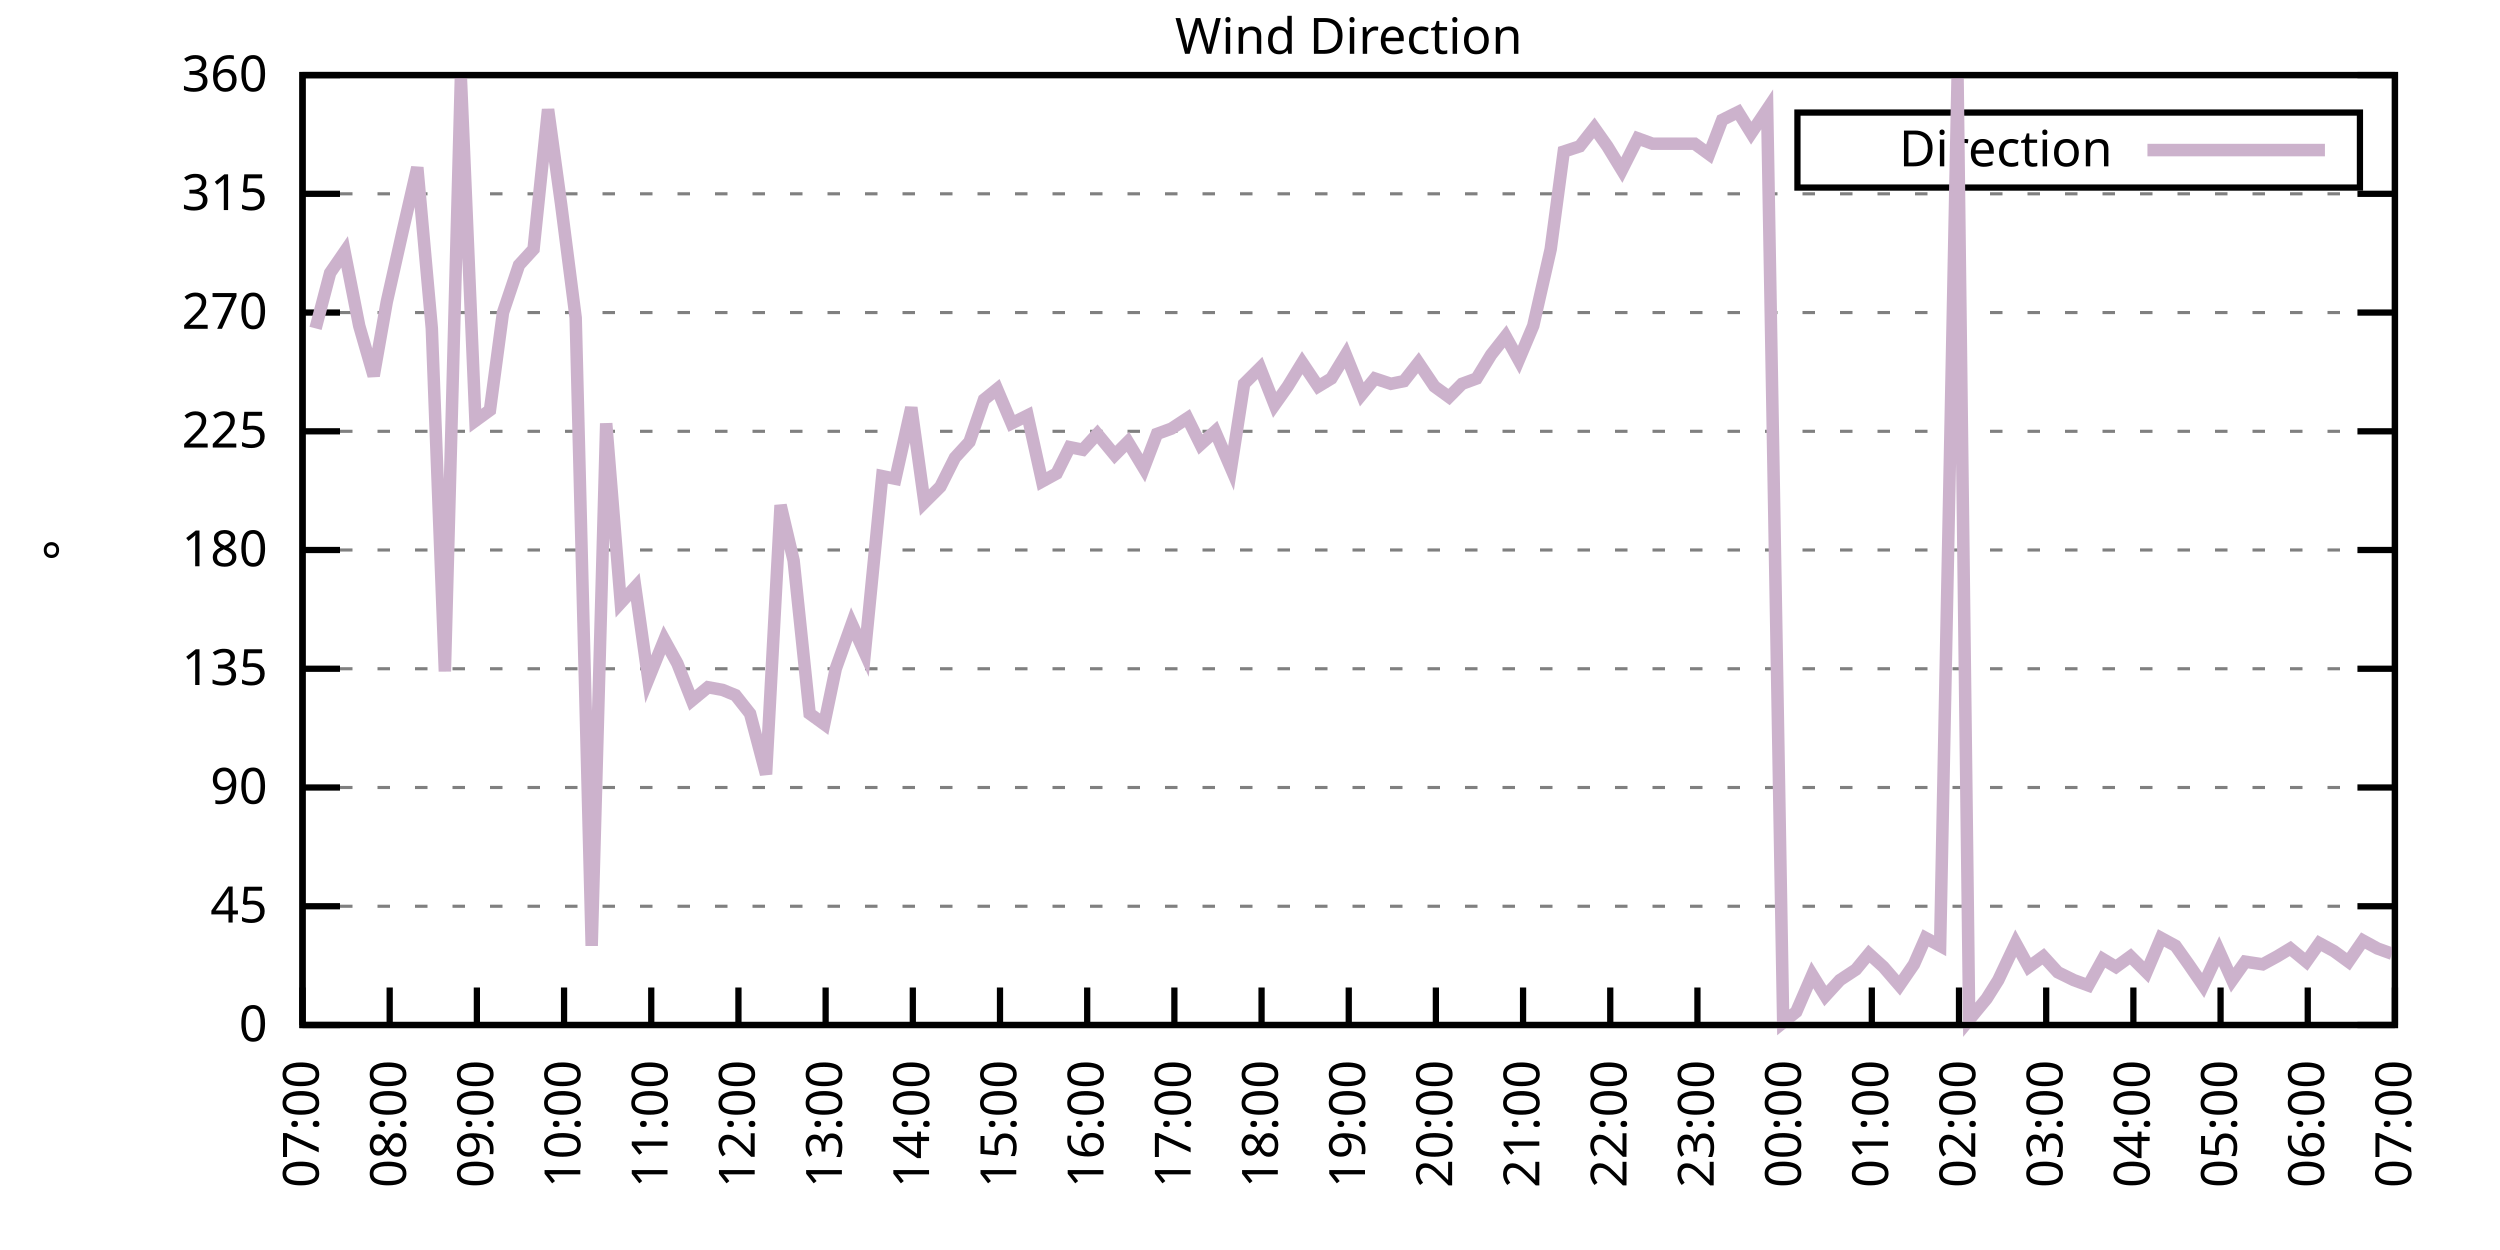
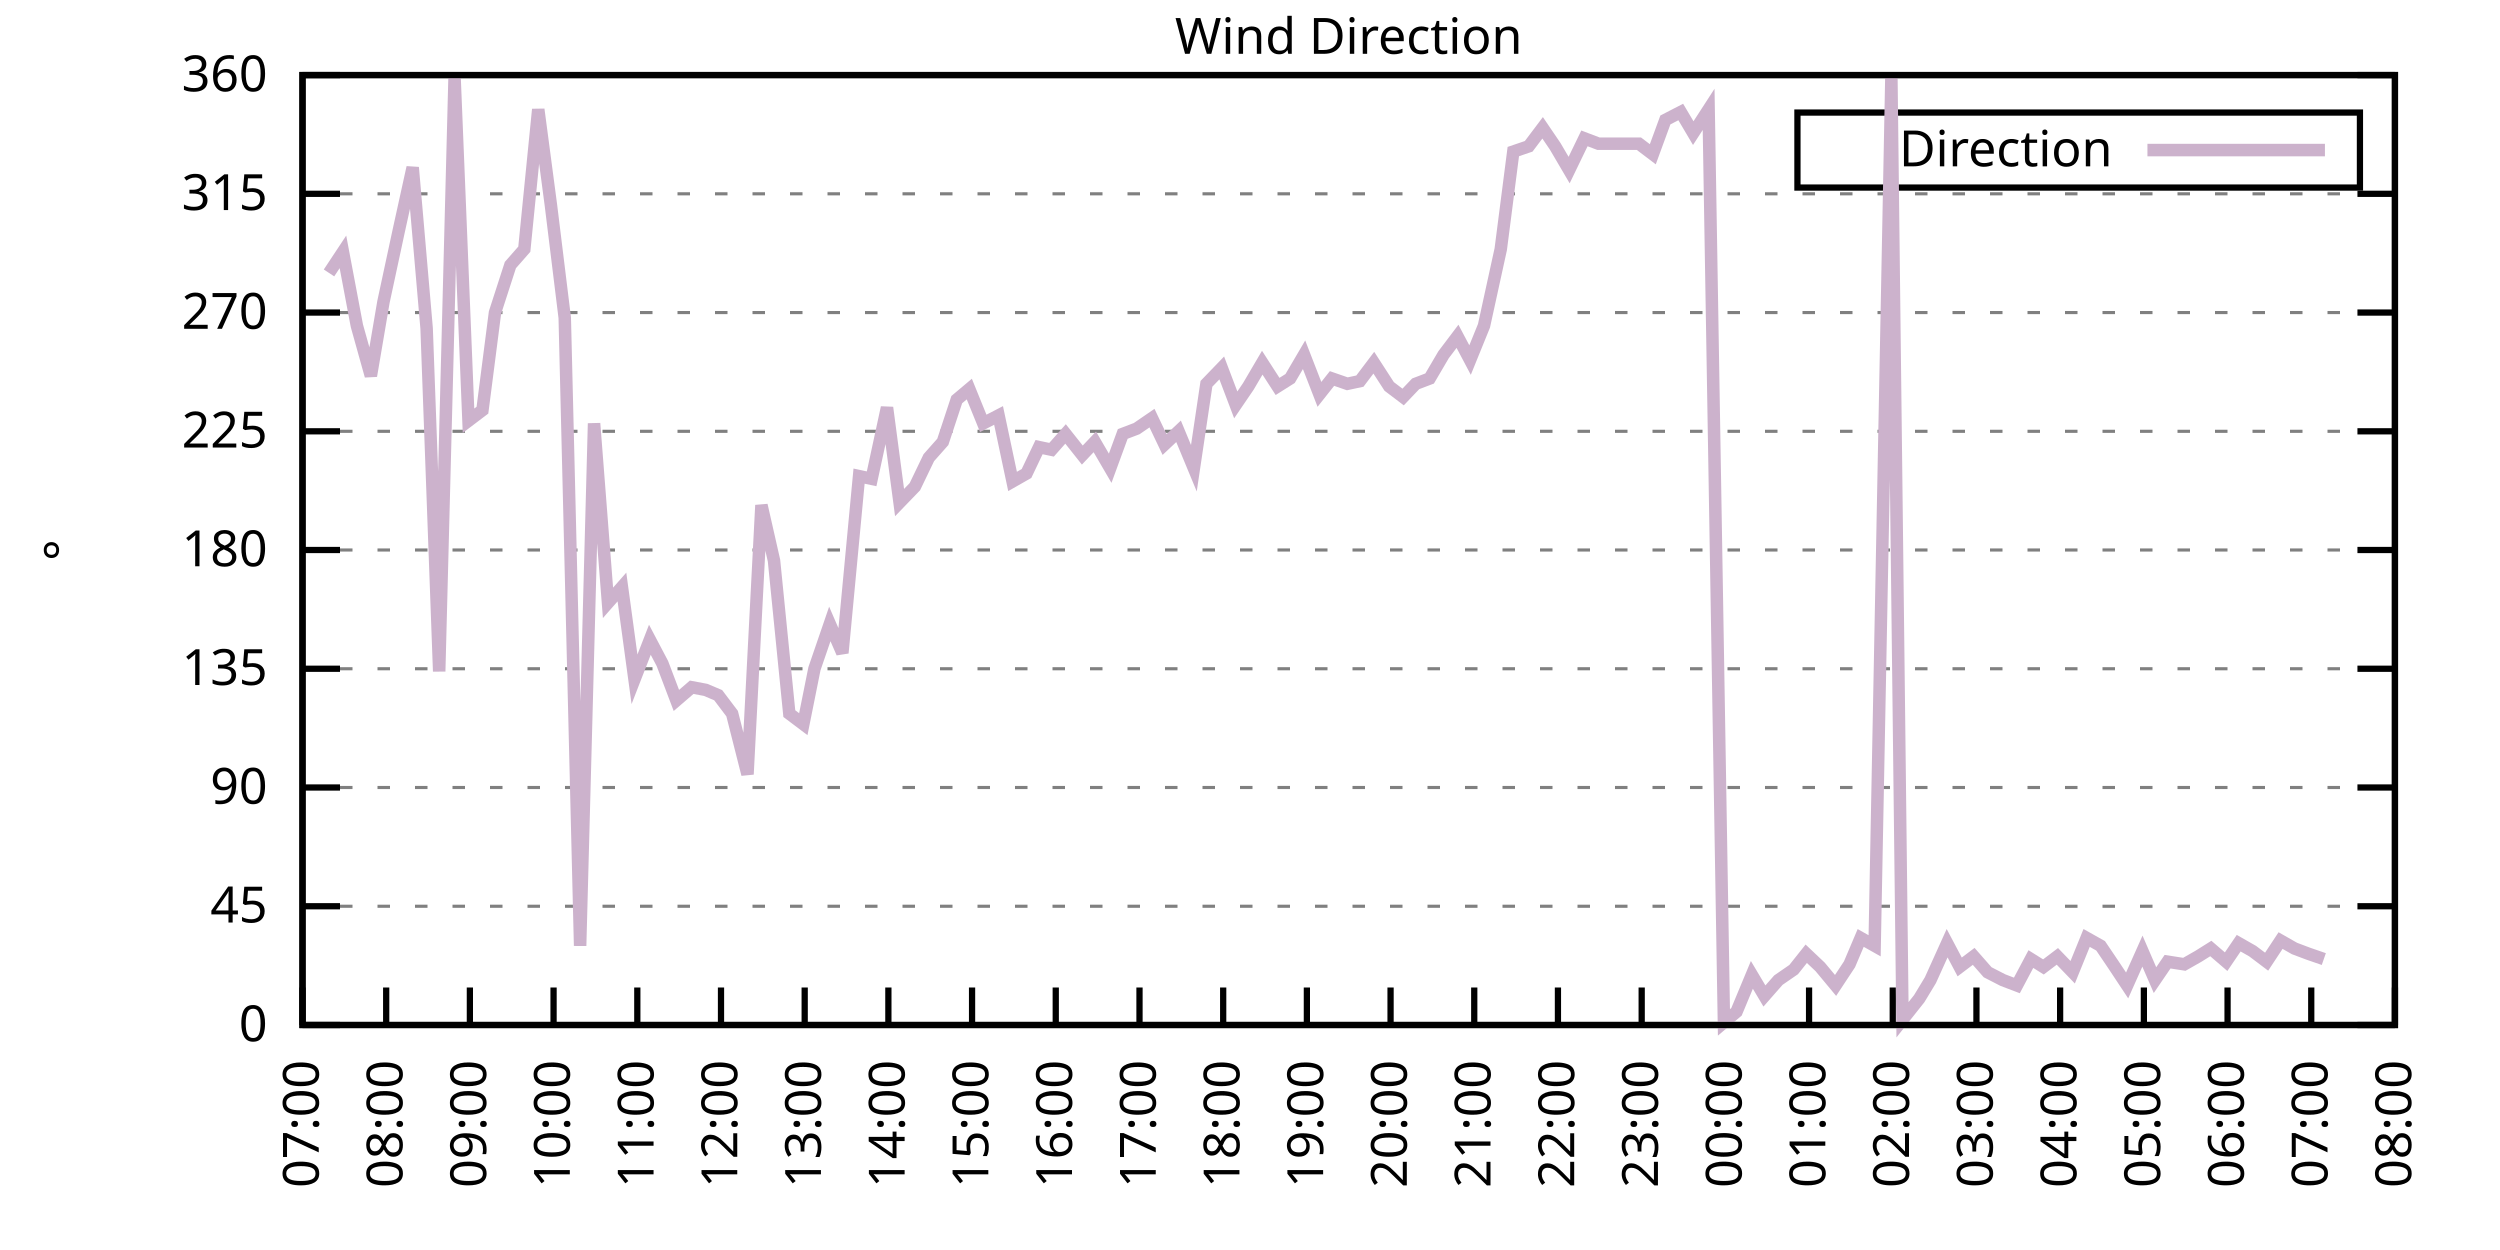
<svg xmlns="http://www.w3.org/2000/svg" xmlns:xlink="http://www.w3.org/1999/xlink" width="400" height="200" viewBox="0 0 400 200">
  <g id="gnuplot_canvas">
    <rect x="0" y="0" width="400" height="200" fill="none" />
    <defs>
      <circle id="gpDot" r="0.5" stroke-width="0.5" stroke="currentColor" />
      <path id="gpPt0" stroke-width="0.333" stroke="currentColor" d="M-1,0 h2 M0,-1 v2" />
      <path id="gpPt1" stroke-width="0.333" stroke="currentColor" d="M-1,-1 L1,1 M1,-1 L-1,1" />
      <path id="gpPt2" stroke-width="0.333" stroke="currentColor" d="M-1,0 L1,0 M0,-1 L0,1 M-1,-1 L1,1 M-1,1 L1,-1" />
      <rect id="gpPt3" stroke-width="0.333" stroke="currentColor" x="-1" y="-1" width="2" height="2" />
      <rect id="gpPt4" stroke-width="0.333" stroke="currentColor" fill="currentColor" x="-1" y="-1" width="2" height="2" />
      <circle id="gpPt5" stroke-width="0.333" stroke="currentColor" cx="0" cy="0" r="1" />
      <use xlink:href="#gpPt5" id="gpPt6" fill="currentColor" stroke="none" />
      <path id="gpPt7" stroke-width="0.333" stroke="currentColor" d="M0,-1.33 L-1.33,0.67 L1.33,0.67 z" />
      <use xlink:href="#gpPt7" id="gpPt8" fill="currentColor" stroke="none" />
      <use xlink:href="#gpPt7" id="gpPt9" stroke="currentColor" transform="rotate(180)" />
      <use xlink:href="#gpPt9" id="gpPt10" fill="currentColor" stroke="none" />
      <use xlink:href="#gpPt3" id="gpPt11" stroke="currentColor" transform="rotate(45)" />
      <use xlink:href="#gpPt11" id="gpPt12" fill="currentColor" stroke="none" />
      <path id="gpPt13" stroke-width="0.333" stroke="currentColor" d="M0,1.330 L1.265,0.411 L0.782,-1.067 L-0.782,-1.076 L-1.265,0.411 z" />
      <use xlink:href="#gpPt13" id="gpPt14" fill="currentColor" stroke="none" />
      <filter id="textbox" filterUnits="objectBoundingBox" x="0" y="0" height="1" width="1">
        <feFlood flood-color="white" flood-opacity="1" result="bgnd" />
        <feComposite in="SourceGraphic" in2="bgnd" operator="atop" />
      </filter>
      <filter id="greybox" filterUnits="objectBoundingBox" x="0" y="0" height="1" width="1">
        <feFlood flood-color="lightgrey" flood-opacity="1" result="grey" />
        <feComposite in="SourceGraphic" in2="grey" operator="atop" />
      </filter>
    </defs>
    <g fill="none" color="white" stroke="currentColor" stroke-width="1.00" stroke-linecap="butt" stroke-linejoin="miter">
</g>
    <g fill="none" color="black" stroke="currentColor" stroke-width="1.00" stroke-linecap="butt" stroke-linejoin="miter">
      <g stroke="none" shape-rendering="crispEdges">
        <polygon fill="rgb(255, 255, 255)" points="48.40,164.00 383.18,164.00 383.18,12.02 48.40,12.02 " />
      </g>
    </g>
    <g fill="none" color="black" stroke="currentColor" stroke-width="1.00" stroke-linecap="butt" stroke-linejoin="miter">
</g>
    <g fill="none" color="black" stroke="black" stroke-width="0.50" stroke-linecap="butt" stroke-linejoin="miter">
</g>
    <g fill="none" color="gray" stroke="currentColor" stroke-width="0.50" stroke-linecap="butt" stroke-linejoin="miter">
      <path stroke="gray" stroke-dasharray="2,4" class="gridline" d="M48.40,164.00 L383.19,164.00  " />
    </g>
    <g fill="none" color="gray" stroke="gray" stroke-width="1.00" stroke-linecap="butt" stroke-linejoin="miter">
</g>
    <g fill="none" color="black" stroke="currentColor" stroke-width="1.00" stroke-linecap="butt" stroke-linejoin="miter">
      <path stroke="black" d="M48.40,164.00 L54.40,164.00 M383.19,164.00 L377.19,164.00  " />
      <g transform="translate(42.80,166.60)" stroke="none" fill="black" font-family="Sans" font-size="8.00" text-anchor="end">
        <text>
          <tspan font-family="Sans"> 0</tspan>
        </text>
      </g>
    </g>
    <g fill="none" color="black" stroke="currentColor" stroke-width="1.00" stroke-linecap="butt" stroke-linejoin="miter">
</g>
    <g fill="none" color="black" stroke="black" stroke-width="0.50" stroke-linecap="butt" stroke-linejoin="miter">
</g>
    <g fill="none" color="gray" stroke="currentColor" stroke-width="0.50" stroke-linecap="butt" stroke-linejoin="miter">
      <path stroke="gray" stroke-dasharray="2,4" class="gridline" d="M48.40,145.00 L383.19,145.00  " />
    </g>
    <g fill="none" color="gray" stroke="gray" stroke-width="1.00" stroke-linecap="butt" stroke-linejoin="miter">
</g>
    <g fill="none" color="black" stroke="currentColor" stroke-width="1.00" stroke-linecap="butt" stroke-linejoin="miter">
      <path stroke="black" d="M48.40,145.00 L54.40,145.00 M383.19,145.00 L377.19,145.00  " />
      <g transform="translate(42.80,147.60)" stroke="none" fill="black" font-family="Sans" font-size="8.00" text-anchor="end">
        <text>
          <tspan font-family="Sans"> 45</tspan>
        </text>
      </g>
    </g>
    <g fill="none" color="black" stroke="currentColor" stroke-width="1.00" stroke-linecap="butt" stroke-linejoin="miter">
</g>
    <g fill="none" color="black" stroke="black" stroke-width="0.50" stroke-linecap="butt" stroke-linejoin="miter">
</g>
    <g fill="none" color="gray" stroke="currentColor" stroke-width="0.50" stroke-linecap="butt" stroke-linejoin="miter">
      <path stroke="gray" stroke-dasharray="2,4" class="gridline" d="M48.40,126.00 L383.19,126.00  " />
    </g>
    <g fill="none" color="gray" stroke="gray" stroke-width="1.00" stroke-linecap="butt" stroke-linejoin="miter">
</g>
    <g fill="none" color="black" stroke="currentColor" stroke-width="1.00" stroke-linecap="butt" stroke-linejoin="miter">
      <path stroke="black" d="M48.40,126.00 L54.40,126.00 M383.19,126.00 L377.19,126.00  " />
      <g transform="translate(42.80,128.60)" stroke="none" fill="black" font-family="Sans" font-size="8.00" text-anchor="end">
        <text>
          <tspan font-family="Sans"> 90</tspan>
        </text>
      </g>
    </g>
    <g fill="none" color="black" stroke="currentColor" stroke-width="1.00" stroke-linecap="butt" stroke-linejoin="miter">
</g>
    <g fill="none" color="black" stroke="black" stroke-width="0.50" stroke-linecap="butt" stroke-linejoin="miter">
</g>
    <g fill="none" color="gray" stroke="currentColor" stroke-width="0.50" stroke-linecap="butt" stroke-linejoin="miter">
      <path stroke="gray" stroke-dasharray="2,4" class="gridline" d="M48.40,107.00 L383.19,107.00  " />
    </g>
    <g fill="none" color="gray" stroke="gray" stroke-width="1.00" stroke-linecap="butt" stroke-linejoin="miter">
</g>
    <g fill="none" color="black" stroke="currentColor" stroke-width="1.00" stroke-linecap="butt" stroke-linejoin="miter">
      <path stroke="black" d="M48.40,107.00 L54.40,107.00 M383.19,107.00 L377.19,107.00  " />
      <g transform="translate(42.80,109.60)" stroke="none" fill="black" font-family="Sans" font-size="8.00" text-anchor="end">
        <text>
          <tspan font-family="Sans"> 135</tspan>
        </text>
      </g>
    </g>
    <g fill="none" color="black" stroke="currentColor" stroke-width="1.00" stroke-linecap="butt" stroke-linejoin="miter">
</g>
    <g fill="none" color="black" stroke="black" stroke-width="0.50" stroke-linecap="butt" stroke-linejoin="miter">
</g>
    <g fill="none" color="gray" stroke="currentColor" stroke-width="0.50" stroke-linecap="butt" stroke-linejoin="miter">
      <path stroke="gray" stroke-dasharray="2,4" class="gridline" d="M48.40,88.00 L383.19,88.00  " />
    </g>
    <g fill="none" color="gray" stroke="gray" stroke-width="1.00" stroke-linecap="butt" stroke-linejoin="miter">
</g>
    <g fill="none" color="black" stroke="currentColor" stroke-width="1.00" stroke-linecap="butt" stroke-linejoin="miter">
      <path stroke="black" d="M48.40,88.00 L54.40,88.00 M383.19,88.00 L377.19,88.00  " />
      <g transform="translate(42.80,90.60)" stroke="none" fill="black" font-family="Sans" font-size="8.00" text-anchor="end">
        <text>
          <tspan font-family="Sans"> 180</tspan>
        </text>
      </g>
    </g>
    <g fill="none" color="black" stroke="currentColor" stroke-width="1.00" stroke-linecap="butt" stroke-linejoin="miter">
</g>
    <g fill="none" color="black" stroke="black" stroke-width="0.50" stroke-linecap="butt" stroke-linejoin="miter">
</g>
    <g fill="none" color="gray" stroke="currentColor" stroke-width="0.50" stroke-linecap="butt" stroke-linejoin="miter">
      <path stroke="gray" stroke-dasharray="2,4" class="gridline" d="M48.40,69.01 L383.19,69.01  " />
    </g>
    <g fill="none" color="gray" stroke="gray" stroke-width="1.00" stroke-linecap="butt" stroke-linejoin="miter">
</g>
    <g fill="none" color="black" stroke="currentColor" stroke-width="1.00" stroke-linecap="butt" stroke-linejoin="miter">
      <path stroke="black" d="M48.40,69.01 L54.40,69.01 M383.19,69.01 L377.19,69.01  " />
      <g transform="translate(42.80,71.61)" stroke="none" fill="black" font-family="Sans" font-size="8.00" text-anchor="end">
        <text>
          <tspan font-family="Sans"> 225</tspan>
        </text>
      </g>
    </g>
    <g fill="none" color="black" stroke="currentColor" stroke-width="1.00" stroke-linecap="butt" stroke-linejoin="miter">
</g>
    <g fill="none" color="black" stroke="black" stroke-width="0.50" stroke-linecap="butt" stroke-linejoin="miter">
</g>
    <g fill="none" color="gray" stroke="currentColor" stroke-width="0.50" stroke-linecap="butt" stroke-linejoin="miter">
      <path stroke="gray" stroke-dasharray="2,4" class="gridline" d="M48.40,50.01 L383.19,50.01  " />
    </g>
    <g fill="none" color="gray" stroke="gray" stroke-width="1.00" stroke-linecap="butt" stroke-linejoin="miter">
</g>
    <g fill="none" color="black" stroke="currentColor" stroke-width="1.00" stroke-linecap="butt" stroke-linejoin="miter">
      <path stroke="black" d="M48.40,50.01 L54.40,50.01 M383.19,50.01 L377.19,50.01  " />
      <g transform="translate(42.80,52.61)" stroke="none" fill="black" font-family="Sans" font-size="8.00" text-anchor="end">
        <text>
          <tspan font-family="Sans"> 270</tspan>
        </text>
      </g>
    </g>
    <g fill="none" color="black" stroke="currentColor" stroke-width="1.00" stroke-linecap="butt" stroke-linejoin="miter">
</g>
    <g fill="none" color="black" stroke="black" stroke-width="0.50" stroke-linecap="butt" stroke-linejoin="miter">
</g>
    <g fill="none" color="gray" stroke="currentColor" stroke-width="0.50" stroke-linecap="butt" stroke-linejoin="miter">
      <path stroke="gray" stroke-dasharray="2,4" class="gridline" d="M48.40,31.01 L383.19,31.01  " />
    </g>
    <g fill="none" color="gray" stroke="gray" stroke-width="1.00" stroke-linecap="butt" stroke-linejoin="miter">
</g>
    <g fill="none" color="black" stroke="currentColor" stroke-width="1.00" stroke-linecap="butt" stroke-linejoin="miter">
      <path stroke="black" d="M48.40,31.01 L54.40,31.01 M383.19,31.01 L377.19,31.01  " />
      <g transform="translate(42.80,33.61)" stroke="none" fill="black" font-family="Sans" font-size="8.00" text-anchor="end">
        <text>
          <tspan font-family="Sans"> 315</tspan>
        </text>
      </g>
    </g>
    <g fill="none" color="black" stroke="currentColor" stroke-width="1.00" stroke-linecap="butt" stroke-linejoin="miter">
</g>
    <g fill="none" color="black" stroke="black" stroke-width="0.50" stroke-linecap="butt" stroke-linejoin="miter">
</g>
    <g fill="none" color="gray" stroke="currentColor" stroke-width="0.50" stroke-linecap="butt" stroke-linejoin="miter">
      <path stroke="gray" stroke-dasharray="2,4" class="gridline" d="M48.40,12.01 L383.19,12.01  " />
    </g>
    <g fill="none" color="gray" stroke="gray" stroke-width="1.00" stroke-linecap="butt" stroke-linejoin="miter">
</g>
    <g fill="none" color="black" stroke="currentColor" stroke-width="1.00" stroke-linecap="butt" stroke-linejoin="miter">
      <path stroke="black" d="M48.40,12.01 L54.40,12.01 M383.19,12.01 L377.19,12.01  " />
      <g transform="translate(42.80,14.61)" stroke="none" fill="black" font-family="Sans" font-size="8.00" text-anchor="end">
        <text>
          <tspan font-family="Sans"> 360</tspan>
        </text>
      </g>
    </g>
    <g fill="none" color="black" stroke="currentColor" stroke-width="1.00" stroke-linecap="butt" stroke-linejoin="miter">
      <path stroke="black" d="M48.40,164.00 L48.40,158.00  " />
      <g transform="translate(51.00,169.60) rotate(270.00)" stroke="none" fill="black" font-family="Sans" font-size="8.00" text-anchor="end">
        <text>
          <tspan font-family="Sans">07:00</tspan>
        </text>
      </g>
    </g>
    <g fill="none" color="black" stroke="currentColor" stroke-width="1.00" stroke-linecap="butt" stroke-linejoin="miter">
-       <path stroke="black" d="M62.35,164.00 L62.35,158.00  " />
-       <g transform="translate(64.95,169.60) rotate(270.00)" stroke="none" fill="black" font-family="Sans" font-size="8.00" text-anchor="end">
+       <path stroke="black" d="M61.79,164.00 L61.79,158.00  " />
+       <g transform="translate(64.39,169.60) rotate(270.00)" stroke="none" fill="black" font-family="Sans" font-size="8.00" text-anchor="end">
        <text>
          <tspan font-family="Sans">08:00</tspan>
        </text>
      </g>
    </g>
    <g fill="none" color="black" stroke="currentColor" stroke-width="1.00" stroke-linecap="butt" stroke-linejoin="miter">
-       <path stroke="black" d="M76.30,164.00 L76.30,158.00  " />
-       <g transform="translate(78.90,169.60) rotate(270.00)" stroke="none" fill="black" font-family="Sans" font-size="8.00" text-anchor="end">
+       <path stroke="black" d="M75.18,164.00 L75.18,158.00  " />
+       <g transform="translate(77.78,169.60) rotate(270.00)" stroke="none" fill="black" font-family="Sans" font-size="8.00" text-anchor="end">
        <text>
          <tspan font-family="Sans">09:00</tspan>
        </text>
      </g>
    </g>
    <g fill="none" color="black" stroke="currentColor" stroke-width="1.00" stroke-linecap="butt" stroke-linejoin="miter">
-       <path stroke="black" d="M90.25,164.00 L90.25,158.00  " />
-       <g transform="translate(92.85,169.60) rotate(270.00)" stroke="none" fill="black" font-family="Sans" font-size="8.00" text-anchor="end">
+       <path stroke="black" d="M88.57,164.00 L88.57,158.00  " />
+       <g transform="translate(91.17,169.60) rotate(270.00)" stroke="none" fill="black" font-family="Sans" font-size="8.00" text-anchor="end">
        <text>
          <tspan font-family="Sans">10:00</tspan>
        </text>
      </g>
    </g>
    <g fill="none" color="black" stroke="currentColor" stroke-width="1.00" stroke-linecap="butt" stroke-linejoin="miter">
-       <path stroke="black" d="M104.20,164.00 L104.20,158.00  " />
-       <g transform="translate(106.80,169.60) rotate(270.00)" stroke="none" fill="black" font-family="Sans" font-size="8.00" text-anchor="end">
+       <path stroke="black" d="M101.97,164.00 L101.97,158.00  " />
+       <g transform="translate(104.57,169.60) rotate(270.00)" stroke="none" fill="black" font-family="Sans" font-size="8.00" text-anchor="end">
        <text>
          <tspan font-family="Sans">11:00</tspan>
        </text>
      </g>
    </g>
    <g fill="none" color="black" stroke="currentColor" stroke-width="1.00" stroke-linecap="butt" stroke-linejoin="miter">
-       <path stroke="black" d="M118.15,164.00 L118.15,158.00  " />
-       <g transform="translate(120.75,169.60) rotate(270.00)" stroke="none" fill="black" font-family="Sans" font-size="8.00" text-anchor="end">
+       <path stroke="black" d="M115.36,164.00 L115.36,158.00  " />
+       <g transform="translate(117.96,169.60) rotate(270.00)" stroke="none" fill="black" font-family="Sans" font-size="8.00" text-anchor="end">
        <text>
          <tspan font-family="Sans">12:00</tspan>
        </text>
      </g>
    </g>
    <g fill="none" color="black" stroke="currentColor" stroke-width="1.00" stroke-linecap="butt" stroke-linejoin="miter">
-       <path stroke="black" d="M132.10,164.00 L132.10,158.00  " />
-       <g transform="translate(134.70,169.60) rotate(270.00)" stroke="none" fill="black" font-family="Sans" font-size="8.00" text-anchor="end">
+       <path stroke="black" d="M128.75,164.00 L128.75,158.00  " />
+       <g transform="translate(131.35,169.60) rotate(270.00)" stroke="none" fill="black" font-family="Sans" font-size="8.00" text-anchor="end">
        <text>
          <tspan font-family="Sans">13:00</tspan>
        </text>
      </g>
    </g>
    <g fill="none" color="black" stroke="currentColor" stroke-width="1.00" stroke-linecap="butt" stroke-linejoin="miter">
-       <path stroke="black" d="M146.05,164.00 L146.05,158.00  " />
-       <g transform="translate(148.65,169.60) rotate(270.00)" stroke="none" fill="black" font-family="Sans" font-size="8.00" text-anchor="end">
+       <path stroke="black" d="M142.14,164.00 L142.14,158.00  " />
+       <g transform="translate(144.74,169.60) rotate(270.00)" stroke="none" fill="black" font-family="Sans" font-size="8.00" text-anchor="end">
        <text>
          <tspan font-family="Sans">14:00</tspan>
        </text>
      </g>
    </g>
    <g fill="none" color="black" stroke="currentColor" stroke-width="1.00" stroke-linecap="butt" stroke-linejoin="miter">
-       <path stroke="black" d="M160.00,164.00 L160.00,158.00  " />
-       <g transform="translate(162.60,169.60) rotate(270.00)" stroke="none" fill="black" font-family="Sans" font-size="8.00" text-anchor="end">
+       <path stroke="black" d="M155.53,164.00 L155.53,158.00  " />
+       <g transform="translate(158.13,169.60) rotate(270.00)" stroke="none" fill="black" font-family="Sans" font-size="8.00" text-anchor="end">
        <text>
          <tspan font-family="Sans">15:00</tspan>
        </text>
      </g>
    </g>
    <g fill="none" color="black" stroke="currentColor" stroke-width="1.00" stroke-linecap="butt" stroke-linejoin="miter">
-       <path stroke="black" d="M173.95,164.00 L173.95,158.00  " />
-       <g transform="translate(176.55,169.60) rotate(270.00)" stroke="none" fill="black" font-family="Sans" font-size="8.00" text-anchor="end">
+       <path stroke="black" d="M168.92,164.00 L168.92,158.00  " />
+       <g transform="translate(171.52,169.60) rotate(270.00)" stroke="none" fill="black" font-family="Sans" font-size="8.00" text-anchor="end">
        <text>
          <tspan font-family="Sans">16:00</tspan>
        </text>
      </g>
    </g>
    <g fill="none" color="black" stroke="currentColor" stroke-width="1.00" stroke-linecap="butt" stroke-linejoin="miter">
-       <path stroke="black" d="M187.90,164.00 L187.90,158.00  " />
-       <g transform="translate(190.50,169.60) rotate(270.00)" stroke="none" fill="black" font-family="Sans" font-size="8.00" text-anchor="end">
+       <path stroke="black" d="M182.32,164.00 L182.32,158.00  " />
+       <g transform="translate(184.92,169.60) rotate(270.00)" stroke="none" fill="black" font-family="Sans" font-size="8.00" text-anchor="end">
        <text>
          <tspan font-family="Sans">17:00</tspan>
        </text>
      </g>
    </g>
    <g fill="none" color="black" stroke="currentColor" stroke-width="1.00" stroke-linecap="butt" stroke-linejoin="miter">
-       <path stroke="black" d="M201.85,164.00 L201.85,158.00  " />
-       <g transform="translate(204.45,169.60) rotate(270.00)" stroke="none" fill="black" font-family="Sans" font-size="8.00" text-anchor="end">
+       <path stroke="black" d="M195.71,164.00 L195.71,158.00  " />
+       <g transform="translate(198.31,169.60) rotate(270.00)" stroke="none" fill="black" font-family="Sans" font-size="8.00" text-anchor="end">
        <text>
          <tspan font-family="Sans">18:00</tspan>
        </text>
      </g>
    </g>
    <g fill="none" color="black" stroke="currentColor" stroke-width="1.00" stroke-linecap="butt" stroke-linejoin="miter">
-       <path stroke="black" d="M215.80,164.00 L215.80,158.00  " />
-       <g transform="translate(218.40,169.60) rotate(270.00)" stroke="none" fill="black" font-family="Sans" font-size="8.00" text-anchor="end">
+       <path stroke="black" d="M209.10,164.00 L209.10,158.00  " />
+       <g transform="translate(211.70,169.60) rotate(270.00)" stroke="none" fill="black" font-family="Sans" font-size="8.00" text-anchor="end">
        <text>
          <tspan font-family="Sans">19:00</tspan>
        </text>
      </g>
    </g>
    <g fill="none" color="black" stroke="currentColor" stroke-width="1.00" stroke-linecap="butt" stroke-linejoin="miter">
-       <path stroke="black" d="M229.74,164.00 L229.74,158.00  " />
-       <g transform="translate(232.34,169.60) rotate(270.00)" stroke="none" fill="black" font-family="Sans" font-size="8.00" text-anchor="end">
+       <path stroke="black" d="M222.49,164.00 L222.49,158.00  " />
+       <g transform="translate(225.09,169.60) rotate(270.00)" stroke="none" fill="black" font-family="Sans" font-size="8.00" text-anchor="end">
        <text>
          <tspan font-family="Sans">20:00</tspan>
        </text>
      </g>
    </g>
    <g fill="none" color="black" stroke="currentColor" stroke-width="1.00" stroke-linecap="butt" stroke-linejoin="miter">
-       <path stroke="black" d="M243.69,164.00 L243.69,158.00  " />
-       <g transform="translate(246.29,169.60) rotate(270.00)" stroke="none" fill="black" font-family="Sans" font-size="8.00" text-anchor="end">
+       <path stroke="black" d="M235.88,164.00 L235.88,158.00  " />
+       <g transform="translate(238.48,169.60) rotate(270.00)" stroke="none" fill="black" font-family="Sans" font-size="8.00" text-anchor="end">
        <text>
          <tspan font-family="Sans">21:00</tspan>
        </text>
      </g>
    </g>
    <g fill="none" color="black" stroke="currentColor" stroke-width="1.00" stroke-linecap="butt" stroke-linejoin="miter">
-       <path stroke="black" d="M257.64,164.00 L257.64,158.00  " />
-       <g transform="translate(260.24,169.60) rotate(270.00)" stroke="none" fill="black" font-family="Sans" font-size="8.00" text-anchor="end">
+       <path stroke="black" d="M249.27,164.00 L249.27,158.00  " />
+       <g transform="translate(251.87,169.60) rotate(270.00)" stroke="none" fill="black" font-family="Sans" font-size="8.00" text-anchor="end">
        <text>
          <tspan font-family="Sans">22:00</tspan>
        </text>
      </g>
    </g>
    <g fill="none" color="black" stroke="currentColor" stroke-width="1.00" stroke-linecap="butt" stroke-linejoin="miter">
-       <path stroke="black" d="M271.59,164.00 L271.59,158.00  " />
-       <g transform="translate(274.19,169.60) rotate(270.00)" stroke="none" fill="black" font-family="Sans" font-size="8.00" text-anchor="end">
+       <path stroke="black" d="M262.67,164.00 L262.67,158.00  " />
+       <g transform="translate(265.27,169.60) rotate(270.00)" stroke="none" fill="black" font-family="Sans" font-size="8.00" text-anchor="end">
        <text>
          <tspan font-family="Sans">23:00</tspan>
        </text>
      </g>
    </g>
    <g fill="none" color="black" stroke="currentColor" stroke-width="1.00" stroke-linecap="butt" stroke-linejoin="miter">
-       <path stroke="black" d="M285.54,164.00 L285.54,158.00  " />
-       <g transform="translate(288.14,169.60) rotate(270.00)" stroke="none" fill="black" font-family="Sans" font-size="8.00" text-anchor="end">
+       <path stroke="black" d="M276.06,164.00 L276.06,158.00  " />
+       <g transform="translate(278.66,169.60) rotate(270.00)" stroke="none" fill="black" font-family="Sans" font-size="8.00" text-anchor="end">
        <text>
          <tspan font-family="Sans">00:00</tspan>
        </text>
      </g>
    </g>
    <g fill="none" color="black" stroke="currentColor" stroke-width="1.00" stroke-linecap="butt" stroke-linejoin="miter">
-       <path stroke="black" d="M299.49,164.00 L299.49,158.00  " />
-       <g transform="translate(302.09,169.60) rotate(270.00)" stroke="none" fill="black" font-family="Sans" font-size="8.00" text-anchor="end">
+       <path stroke="black" d="M289.45,164.00 L289.45,158.00  " />
+       <g transform="translate(292.05,169.60) rotate(270.00)" stroke="none" fill="black" font-family="Sans" font-size="8.00" text-anchor="end">
        <text>
          <tspan font-family="Sans">01:00</tspan>
        </text>
      </g>
    </g>
    <g fill="none" color="black" stroke="currentColor" stroke-width="1.00" stroke-linecap="butt" stroke-linejoin="miter">
-       <path stroke="black" d="M313.44,164.00 L313.44,158.00  " />
-       <g transform="translate(316.04,169.60) rotate(270.00)" stroke="none" fill="black" font-family="Sans" font-size="8.00" text-anchor="end">
+       <path stroke="black" d="M302.84,164.00 L302.84,158.00  " />
+       <g transform="translate(305.44,169.60) rotate(270.00)" stroke="none" fill="black" font-family="Sans" font-size="8.00" text-anchor="end">
        <text>
          <tspan font-family="Sans">02:00</tspan>
        </text>
      </g>
    </g>
    <g fill="none" color="black" stroke="currentColor" stroke-width="1.00" stroke-linecap="butt" stroke-linejoin="miter">
-       <path stroke="black" d="M327.39,164.00 L327.39,158.00  " />
-       <g transform="translate(329.99,169.60) rotate(270.00)" stroke="none" fill="black" font-family="Sans" font-size="8.00" text-anchor="end">
+       <path stroke="black" d="M316.23,164.00 L316.23,158.00  " />
+       <g transform="translate(318.83,169.60) rotate(270.00)" stroke="none" fill="black" font-family="Sans" font-size="8.00" text-anchor="end">
        <text>
          <tspan font-family="Sans">03:00</tspan>
        </text>
      </g>
    </g>
    <g fill="none" color="black" stroke="currentColor" stroke-width="1.00" stroke-linecap="butt" stroke-linejoin="miter">
-       <path stroke="black" d="M341.34,164.00 L341.34,158.00  " />
-       <g transform="translate(343.94,169.60) rotate(270.00)" stroke="none" fill="black" font-family="Sans" font-size="8.00" text-anchor="end">
+       <path stroke="black" d="M329.62,164.00 L329.62,158.00  " />
+       <g transform="translate(332.22,169.60) rotate(270.00)" stroke="none" fill="black" font-family="Sans" font-size="8.00" text-anchor="end">
        <text>
          <tspan font-family="Sans">04:00</tspan>
        </text>
      </g>
    </g>
    <g fill="none" color="black" stroke="currentColor" stroke-width="1.00" stroke-linecap="butt" stroke-linejoin="miter">
-       <path stroke="black" d="M355.29,164.00 L355.29,158.00  " />
-       <g transform="translate(357.89,169.60) rotate(270.00)" stroke="none" fill="black" font-family="Sans" font-size="8.00" text-anchor="end">
+       <path stroke="black" d="M343.02,164.00 L343.02,158.00  " />
+       <g transform="translate(345.62,169.60) rotate(270.00)" stroke="none" fill="black" font-family="Sans" font-size="8.00" text-anchor="end">
        <text>
          <tspan font-family="Sans">05:00</tspan>
        </text>
      </g>
    </g>
    <g fill="none" color="black" stroke="currentColor" stroke-width="1.00" stroke-linecap="butt" stroke-linejoin="miter">
-       <path stroke="black" d="M369.24,164.00 L369.24,158.00  " />
-       <g transform="translate(371.84,169.60) rotate(270.00)" stroke="none" fill="black" font-family="Sans" font-size="8.00" text-anchor="end">
+       <path stroke="black" d="M356.41,164.00 L356.41,158.00  " />
+       <g transform="translate(359.01,169.60) rotate(270.00)" stroke="none" fill="black" font-family="Sans" font-size="8.00" text-anchor="end">
        <text>
          <tspan font-family="Sans">06:00</tspan>
+         </text>
+       </g>
+     </g>
+     <g fill="none" color="black" stroke="currentColor" stroke-width="1.00" stroke-linecap="butt" stroke-linejoin="miter">
+       <path stroke="black" d="M369.80,164.00 L369.80,158.00  " />
+       <g transform="translate(372.40,169.60) rotate(270.00)" stroke="none" fill="black" font-family="Sans" font-size="8.00" text-anchor="end">
+         <text>
+           <tspan font-family="Sans">07:00</tspan>
        </text>
      </g>
    </g>
    <g fill="none" color="black" stroke="currentColor" stroke-width="1.00" stroke-linecap="butt" stroke-linejoin="miter">
      <path stroke="black" d="M383.19,164.00 L383.19,158.00  " />
      <g transform="translate(385.79,169.60) rotate(270.00)" stroke="none" fill="black" font-family="Sans" font-size="8.00" text-anchor="end">
        <text>
-           <tspan font-family="Sans">07:00</tspan>
+           <tspan font-family="Sans">08:00</tspan>
        </text>
      </g>
    </g>
    <g fill="none" color="black" stroke="currentColor" stroke-width="1.00" stroke-linecap="butt" stroke-linejoin="miter">
</g>
    <g fill="none" color="black" stroke="currentColor" stroke-width="1.00" stroke-linecap="butt" stroke-linejoin="miter">
      <path stroke="black" d="M48.40,12.01 L48.40,164.00 L383.19,164.00 L383.19,12.01 L48.40,12.01 Z  " />
    </g>
    <g fill="none" color="black" stroke="currentColor" stroke-width="1.00" stroke-linecap="butt" stroke-linejoin="miter">
</g>
    <g fill="none" color="black" stroke="currentColor" stroke-width="1.00" stroke-linecap="butt" stroke-linejoin="miter">
      <path stroke="black" d="M287.59,30.01 L287.59,18.01 L377.59,18.01 L377.59,30.01 L287.59,30.01 Z  " />
    </g>
    <g id="Wind_direction_plot_1">
      <g fill="none" color="white" stroke="black" stroke-width="2.00" stroke-linecap="butt" stroke-linejoin="miter">
</g>
      <g fill="none" color="black" stroke="currentColor" stroke-width="2.00" stroke-linecap="butt" stroke-linejoin="miter">
        <g transform="translate(337.99,26.61)" stroke="none" fill="black" font-family="Sans" font-size="8.00" text-anchor="end">
          <text>
            <tspan font-family="Sans">Direction</tspan>
          </text>
        </g>
      </g>
      <g fill="none" color="black" stroke="currentColor" stroke-width="2.00" stroke-linecap="butt" stroke-linejoin="miter">
-         <path stroke="rgb(204, 178, 204)" d="M343.59,24.01 L371.99,24.01 M50.49,52.54 L52.82,43.67 L55.14,40.30 L57.47,52.12 L59.79,60.14 L61.88,48.32   L64.44,36.92 L66.77,26.79 L69.09,52.54 L71.18,107.43 L73.74,12.43 L76.07,67.32 L78.39,65.63 L80.48,50.01   L83.04,42.41 L85.37,39.87 L87.69,17.50 L89.78,32.70 L92.11,50.85 L94.67,151.33 L96.99,67.74 L99.32,96.45   L101.64,93.92 L103.73,108.69 L106.29,102.36 L108.38,106.16 L110.71,112.07 L113.27,109.96 L115.59,110.38 L117.68,111.23   L120.01,114.18 L122.57,123.89 L124.89,80.83 L126.98,89.69 L129.54,114.18 L131.87,115.87 L133.72,107.00 L136.28,99.83   L138.37,104.47 L141.16,76.18 L143.26,76.61 L145.81,65.21 L147.91,80.41 L150.46,77.87 L152.79,73.23 L155.11,70.70   L157.44,63.94 L159.53,62.25 L161.86,67.74 L164.41,66.47 L166.74,77.03 L169.06,75.76 L171.16,71.54 L173.25,71.96   L175.57,69.43 L178.36,72.81 L180.46,70.70 L183.01,74.92 L185.11,69.43 L187.43,68.58 L189.99,66.90 L192.08,71.12   L194.41,69.01 L196.96,74.92 L199.06,61.41 L201.61,58.87 L203.94,64.78 L206.03,61.83 L208.36,58.03 L210.91,61.83   L213.01,60.56 L215.33,56.76 L217.89,63.10 L219.98,60.56 L222.54,61.41 L224.63,60.98 L226.95,58.03 L229.51,61.83   L231.84,63.52 L233.93,61.41 L236.25,60.56 L238.58,56.76 L240.90,53.81 L243.00,57.61 L245.32,52.12 L248.11,39.87   L250.20,24.25 L252.76,23.41 L255.09,20.45 L257.18,23.41 L259.50,27.21 L262.06,22.14 L264.39,22.99 L266.48,22.99   L269.04,22.99 L271.13,22.99 L273.45,24.68 L275.55,19.19 L278.10,17.92 L280.20,21.30 L282.75,17.50 L285.31,163.58   L287.40,161.89 L289.96,155.98 L292.05,159.36 L294.38,156.82 L296.94,155.13 L299.03,152.60 L301.35,154.71 L303.91,157.67   L306.23,154.29 L308.09,150.07 L310.42,151.33 L313.21,12.43 L315.07,163.16 L317.86,159.78 L319.72,156.82 L322.51,150.91   L324.60,154.71 L326.93,153.02 L329.25,155.56 L331.81,156.82 L334.13,157.67 L336.46,153.45 L338.55,154.71 L340.88,153.02   L343.43,155.56 L345.76,150.07 L348.08,151.33 L350.18,154.29 L352.50,157.67 L355.06,152.18 L357.15,156.82 L359.24,153.87   L362.03,154.29 L364.36,153.02 L366.45,151.76 L369.01,153.87 L371.10,150.91 L373.43,152.18 L375.75,153.87 L378.08,150.49   L380.40,151.76 L382.73,152.60  " />
+         <path stroke="rgb(204, 178, 204)" d="M343.59,24.01 L371.99,24.01 M52.64,43.67 L54.87,40.30 L57.10,52.12 L59.34,60.14 L61.35,48.32 L63.80,36.92   L66.03,26.79 L68.26,52.54 L70.27,107.43 L72.73,12.43 L74.96,67.32 L77.19,65.63 L79.20,50.01 L81.66,42.41   L83.89,39.87 L86.12,17.50 L88.13,32.70 L90.36,50.85 L92.82,151.33 L95.05,67.74 L97.28,96.45 L99.51,93.92   L101.52,108.69 L103.98,102.36 L105.98,106.16 L108.22,112.07 L110.67,109.96 L112.90,110.38 L114.91,111.23 L117.14,114.18   L119.60,123.89 L121.83,80.83 L123.84,89.69 L126.29,114.18 L128.53,115.87 L130.31,107.00 L132.77,99.83 L134.78,104.47   L137.45,76.18 L139.46,76.61 L141.92,65.21 L143.93,80.41 L146.38,77.87 L148.61,73.23 L150.85,70.70 L153.08,63.94   L155.09,62.25 L157.32,67.74 L159.77,66.47 L162.01,77.03 L164.24,75.76 L166.25,71.54 L168.25,71.96 L170.49,69.43   L173.17,72.81 L175.17,70.70 L177.63,74.92 L179.64,69.43 L181.87,68.58 L184.32,66.90 L186.33,71.12 L188.57,69.01   L191.02,74.92 L193.03,61.41 L195.48,58.87 L197.72,64.78 L199.73,61.83 L201.96,58.03 L204.41,61.83 L206.42,60.56   L208.65,56.76 L211.11,63.10 L213.12,60.56 L215.57,61.41 L217.58,60.98 L219.81,58.03 L222.27,61.83 L224.50,63.52   L226.51,61.41 L228.74,60.56 L230.97,56.76 L233.20,53.81 L235.21,57.61 L237.44,52.12 L240.12,39.87 L242.13,24.25   L244.59,23.41 L246.82,20.45 L248.83,23.41 L251.06,27.21 L253.51,22.14 L255.75,22.99 L257.76,22.99 L260.21,22.99   L262.22,22.99 L264.45,24.68 L266.46,19.19 L268.92,17.92 L270.92,21.30 L273.38,17.50 L275.83,163.58 L277.84,161.89   L280.30,155.98 L282.31,159.36 L284.54,156.82 L286.99,155.13 L289.00,152.60 L291.23,154.71 L293.69,157.67 L295.92,154.29   L297.71,150.07 L299.94,151.33 L302.62,12.43 L304.40,163.16 L307.08,159.78 L308.87,156.82 L311.54,150.91 L313.55,154.71   L315.79,153.02 L318.02,155.56 L320.47,156.82 L322.70,157.67 L324.94,153.45 L326.95,154.71 L329.18,153.02 L331.63,155.56   L333.86,150.07 L336.10,151.33 L338.10,154.29 L340.34,157.67 L342.79,152.18 L344.80,156.82 L346.81,153.87 L349.49,154.29   L351.72,153.02 L353.73,151.76 L356.18,153.87 L358.19,150.91 L360.42,152.18 L362.66,153.87 L364.89,150.49 L367.12,151.76   L369.35,152.60 L371.81,153.45  " />
      </g>
    </g>
    <g fill="none" color="black" stroke="currentColor" stroke-width="2.00" stroke-linecap="butt" stroke-linejoin="miter">
</g>
    <g fill="none" color="black" stroke="black" stroke-width="1.00" stroke-linecap="butt" stroke-linejoin="miter">
</g>
    <g fill="none" color="black" stroke="currentColor" stroke-width="1.00" stroke-linecap="butt" stroke-linejoin="miter">
      <path stroke="black" d="M48.40,12.01 L48.40,164.00 L383.19,164.00 L383.19,12.01 L48.40,12.01 Z  " />
      <g transform="translate(12.80,88.01) rotate(270.00)" stroke="none" fill="black" font-family="Sans" font-size="8.00" text-anchor="middle">
        <text>
          <tspan font-family="Sans">°</tspan>
        </text>
      </g>
    </g>
    <g fill="none" color="black" stroke="currentColor" stroke-width="1.00" stroke-linecap="butt" stroke-linejoin="miter">
</g>
    <g fill="none" color="black" stroke="currentColor" stroke-width="1.00" stroke-linecap="butt" stroke-linejoin="miter">
      <g transform="translate(215.79,8.61)" stroke="none" fill="black" font-family="Sans" font-size="8.00" text-anchor="middle">
        <text>
          <tspan font-family="Sans">Wind Direction</tspan>
        </text>
      </g>
    </g>
    <g fill="none" color="black" stroke="currentColor" stroke-width="1.00" stroke-linecap="butt" stroke-linejoin="miter">
</g>
  </g>
</svg>
